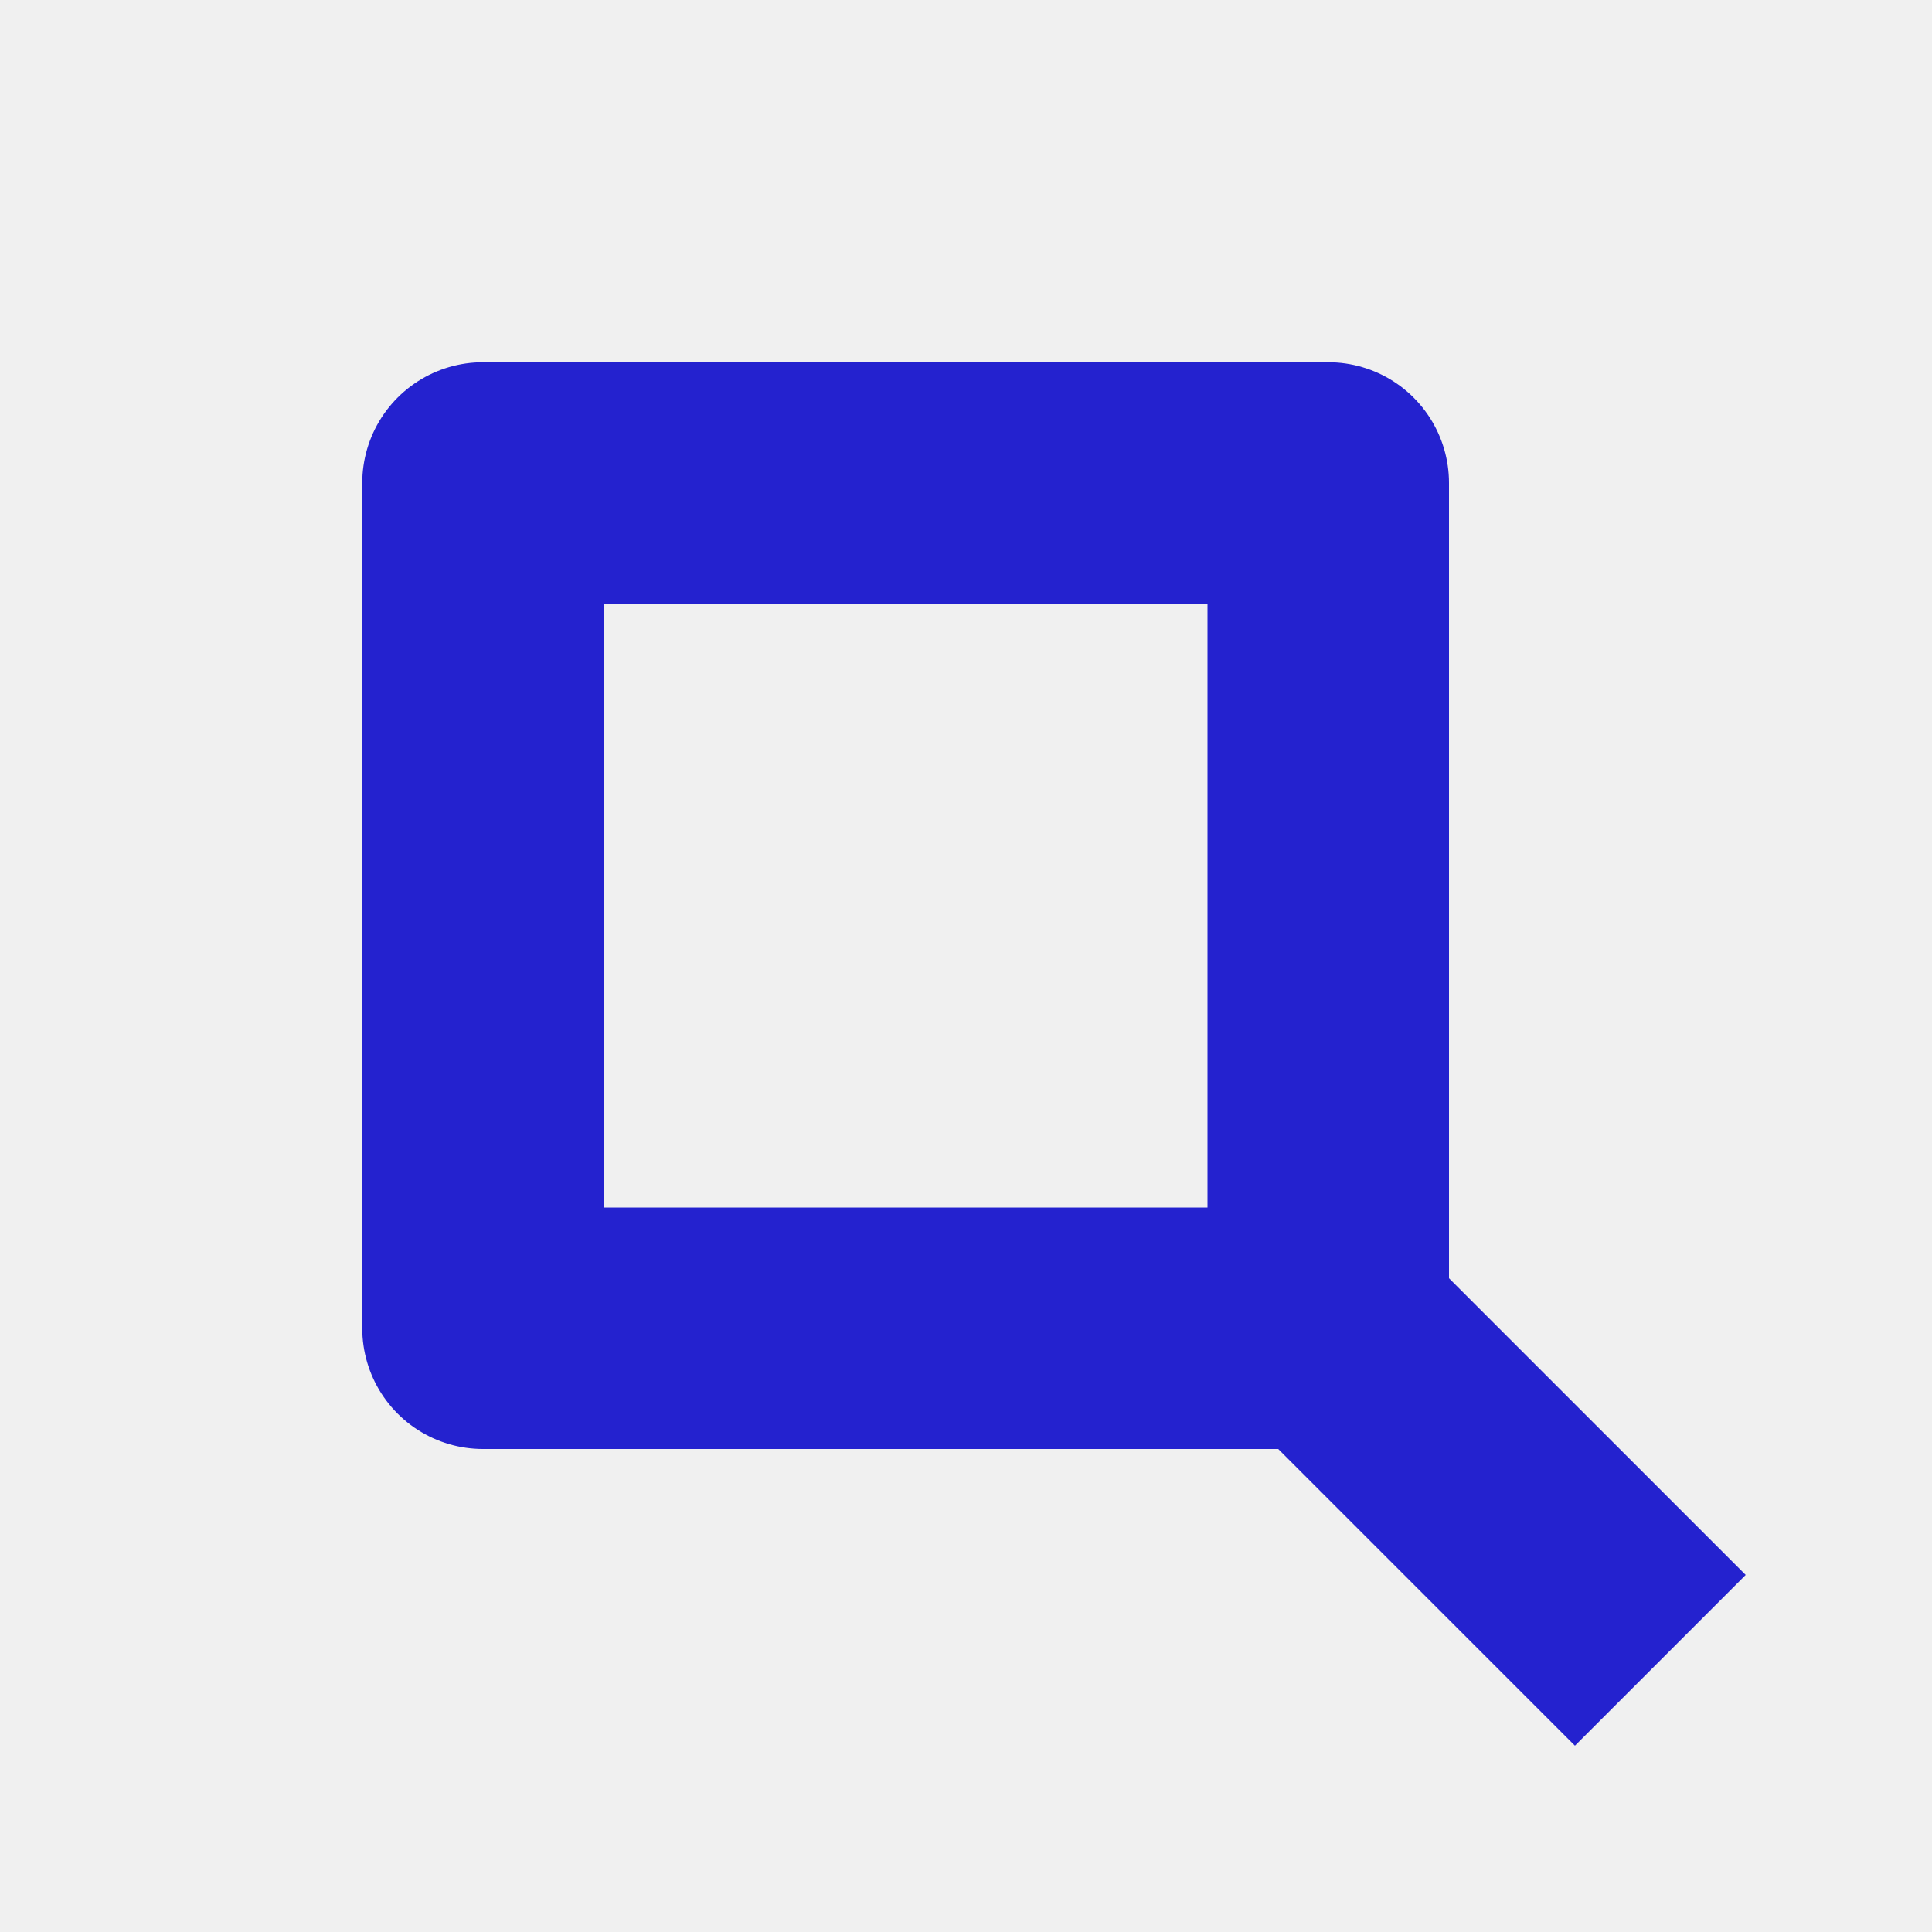
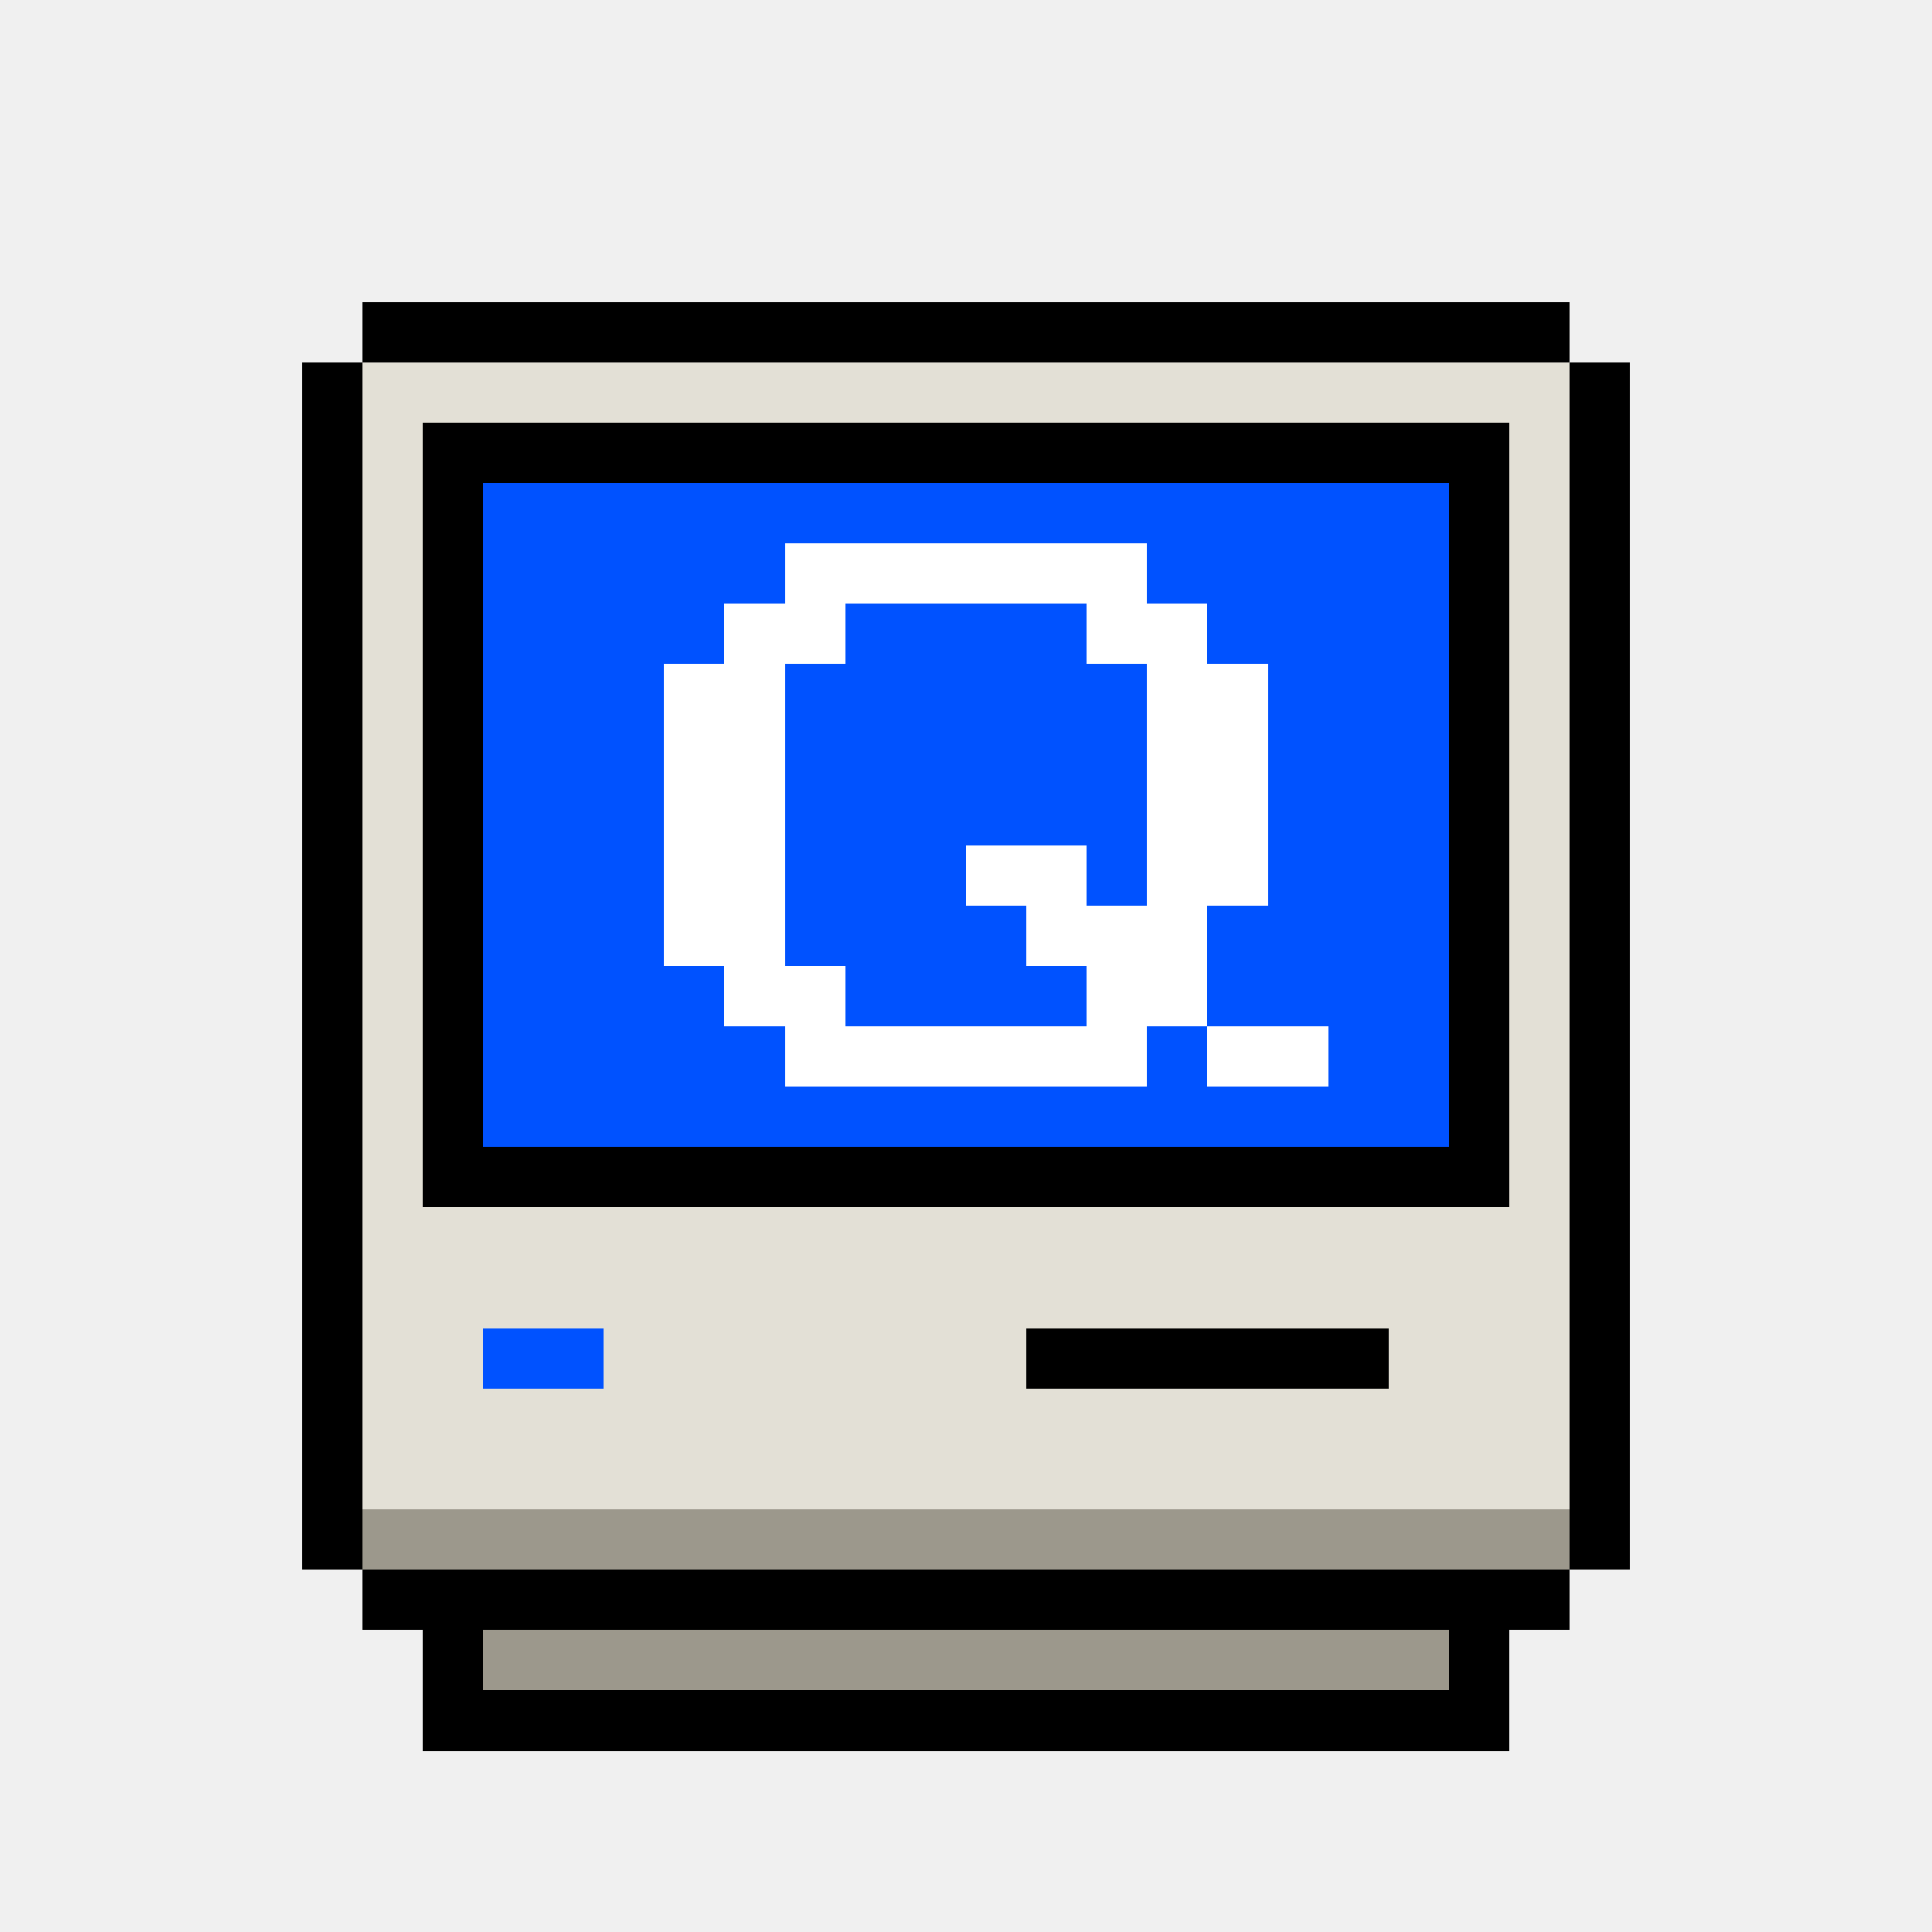
- <svg xmlns="http://www.w3.org/2000/svg" viewBox="0 0 64 64">
-   <path d="M44 44H16V16H44V44L55 55" fill="none" stroke="#2422cf" stroke-width="8" stroke-linejoin="round" />
+ <svg xmlns="http://www.w3.org/2000/svg" viewBox="0 0 32 32" shape-rendering="crispEdges">
+   <path fill="#000000" d="M6 5h20v1h-20zM5 6h1v1h-1zM26 6h1v1h-1zM5 7h1v1h-1zM7 7h18v1h-18zM26 7h1v1h-1zM5 8h1v1h-1zM7 8h1v1h-1zM24 8h1v1h-1zM26 8h1v1h-1zM5 9h1v1h-1zM7 9h1v1h-1zM24 9h1v1h-1zM26 9h1v1h-1zM5 10h1v1h-1zM7 10h1v1h-1zM24 10h1v1h-1zM26 10h1v1h-1zM5 11h1v1h-1zM7 11h1v1h-1zM24 11h1v1h-1zM26 11h1v1h-1zM5 12h1v1h-1zM7 12h1v1h-1zM24 12h1v1h-1zM26 12h1v1h-1zM5 13h1v1h-1zM7 13h1v1h-1zM24 13h1v1h-1zM26 13h1v1h-1zM5 14h1v1h-1zM7 14h1v1h-1zM24 14h1v1h-1zM26 14h1v1h-1zM5 15h1v1h-1zM7 15h1v1h-1zM24 15h1v1h-1zM26 15h1v1h-1zM5 16h1v1h-1zM7 16h1v1h-1zM24 16h1v1h-1zM26 16h1v1h-1zM5 17h1v1h-1zM7 17h1v1h-1zM24 17h1v1h-1zM26 17h1v1h-1zM5 18h1v1h-1zM7 18h1v1h-1zM24 18h1v1h-1zM26 18h1v1h-1zM5 19h1v1h-1zM7 19h18v1h-18zM26 19h1v1h-1zM5 20h1v1h-1zM26 20h1v1h-1zM5 21h1v1h-1zM26 21h1v1h-1zM5 22h1v1h-1zM17 22h6v1h-6zM26 22h1v1h-1zM5 23h1v1h-1zM26 23h1v1h-1zM5 24h1v1h-1zM26 24h1v1h-1zM5 25h1v1h-1zM26 25h1v1h-1zM6 26h20v1h-20zM7 27h1v1h-1zM24 27h1v1h-1zM7 28h18v1h-18z" />
+   <path fill="#e3e0d6" d="M6 6h20v1h-20zM6 7h1v1h-1zM25 7h1v1h-1zM6 8h1v1h-1zM25 8h1v1h-1zM6 9h1v1h-1zM25 9h1v1h-1zM6 10h1v1h-1zM25 10h1v1h-1zM6 11h1v1h-1zM25 11h1v1h-1zM6 12h1v1h-1zM25 12h1v1h-1zM6 13h1v1h-1zM25 13h1v1h-1zM6 14h1v1h-1zM25 14h1v1h-1zM6 15h1v1h-1zM25 15h1v1h-1zM6 16h1v1h-1zM25 16h1v1h-1zM6 17h1v1h-1zM25 17h1v1h-1zM6 18h1v1h-1zM25 18h1v1h-1zM6 19h1v1h-1zM25 19h1v1h-1zM6 20h20v1h-20zM6 21h20v1h-20zM6 22h2v1h-2zM10 22h7v1h-7zM23 22h3v1h-3zM6 23h20v1h-20zM6 24h20v1h-20z" />
+   <path fill="#0052ff" d="M8 8h16v1h-16zM8 9h5v1h-5zM19 9h5v1h-5zM8 10h4v1h-4zM14 10h4v1h-4zM20 10h4v1h-4zM8 11h3v1h-3zM13 11h6v1h-6zM21 11h3v1h-3zM8 12h3v1h-3zM13 12h6v1h-6zM21 12h3v1h-3zM8 13h3v1h-3zM13 13h6v1h-6zM21 13h3v1h-3zM8 14h3v1h-3zM13 14h3v1h-3zM18 14h1v1h-1zM21 14h3v1h-3zM8 15h3v1h-3zM13 15h4v1h-4zM20 15h4v1h-4zM8 16h4v1h-4zM14 16h4v1h-4zM20 16h4v1h-4zM8 17h5v1h-5zM19 17h1v1h-1zM22 17h2v1h-2zM8 18h16v1h-16zM8 22h2v1h-2z" />
+   <path fill="#ffffff" d="M13 9h6v1h-6zM12 10h2v1h-2zM18 10h2v1h-2zM11 11h2v1h-2zM19 11h2v1h-2zM11 12h2v1h-2zM19 12h2v1h-2zM11 13h2v1h-2zM19 13h2v1h-2zM11 14h2v1h-2zM16 14h2v1h-2zM19 14h2v1h-2zM11 15h2v1h-2zM17 15h3v1h-3zM12 16h2v1h-2zM18 16h2v1h-2zM13 17h6v1h-6zM20 17h2v1h-2z" />
+   <path fill="#9c988c" d="M6 25h20v1h-20zM8 27h16v1h-16z" />
</svg>
